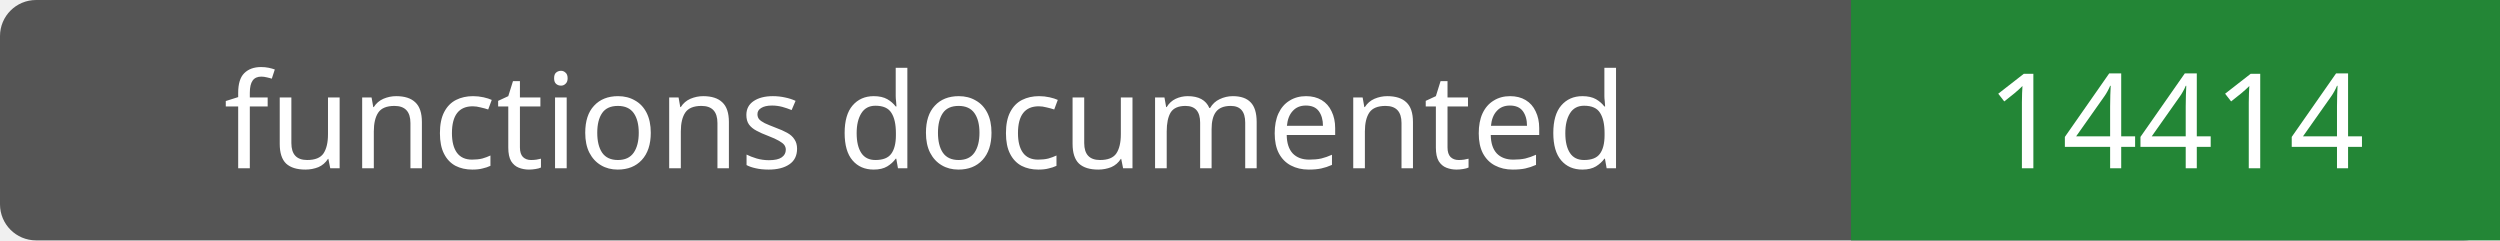
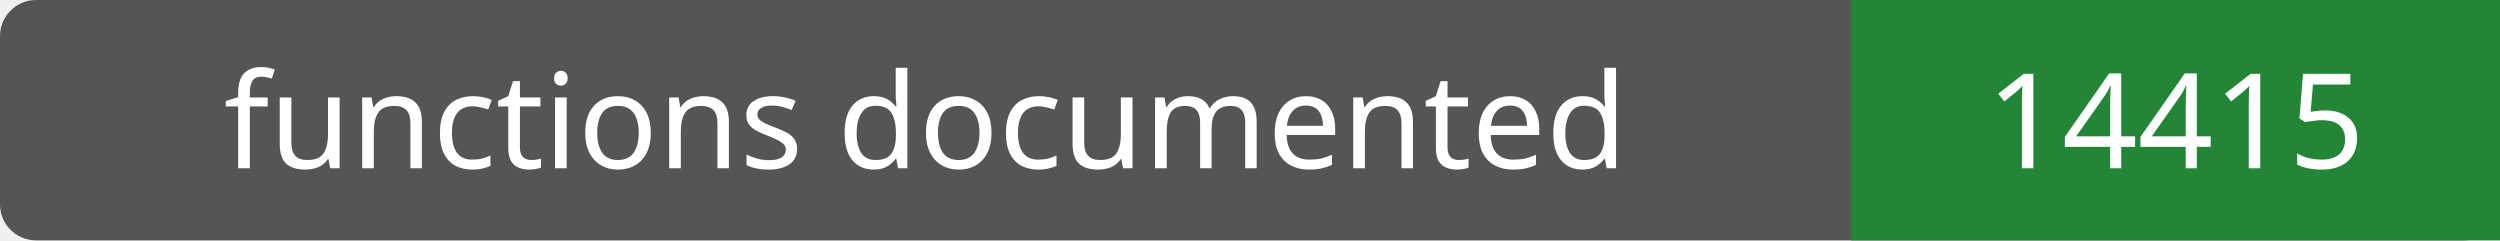
- <svg xmlns="http://www.w3.org/2000/svg" width="208" height="20" role="img" aria-label="functions documented: 14414">
+ <svg xmlns="http://www.w3.org/2000/svg" width="208" height="20" role="img" aria-label="functions documented: 14415">
  <rect width="208" height="20" rx="3" fill="#555" />
  <path fill="#238636" d="M154 0h54v20H154z" />
  <g fill="#fff" text-anchor="middle" font-family="Verdana,sans-serif" font-size="11">
    <text x="77.0" y="14">functions documented</text>
-     <text x="181.0" y="14">14414</text>
+     <text x="181.0" y="14">14415</text>
  </g>
</svg>
